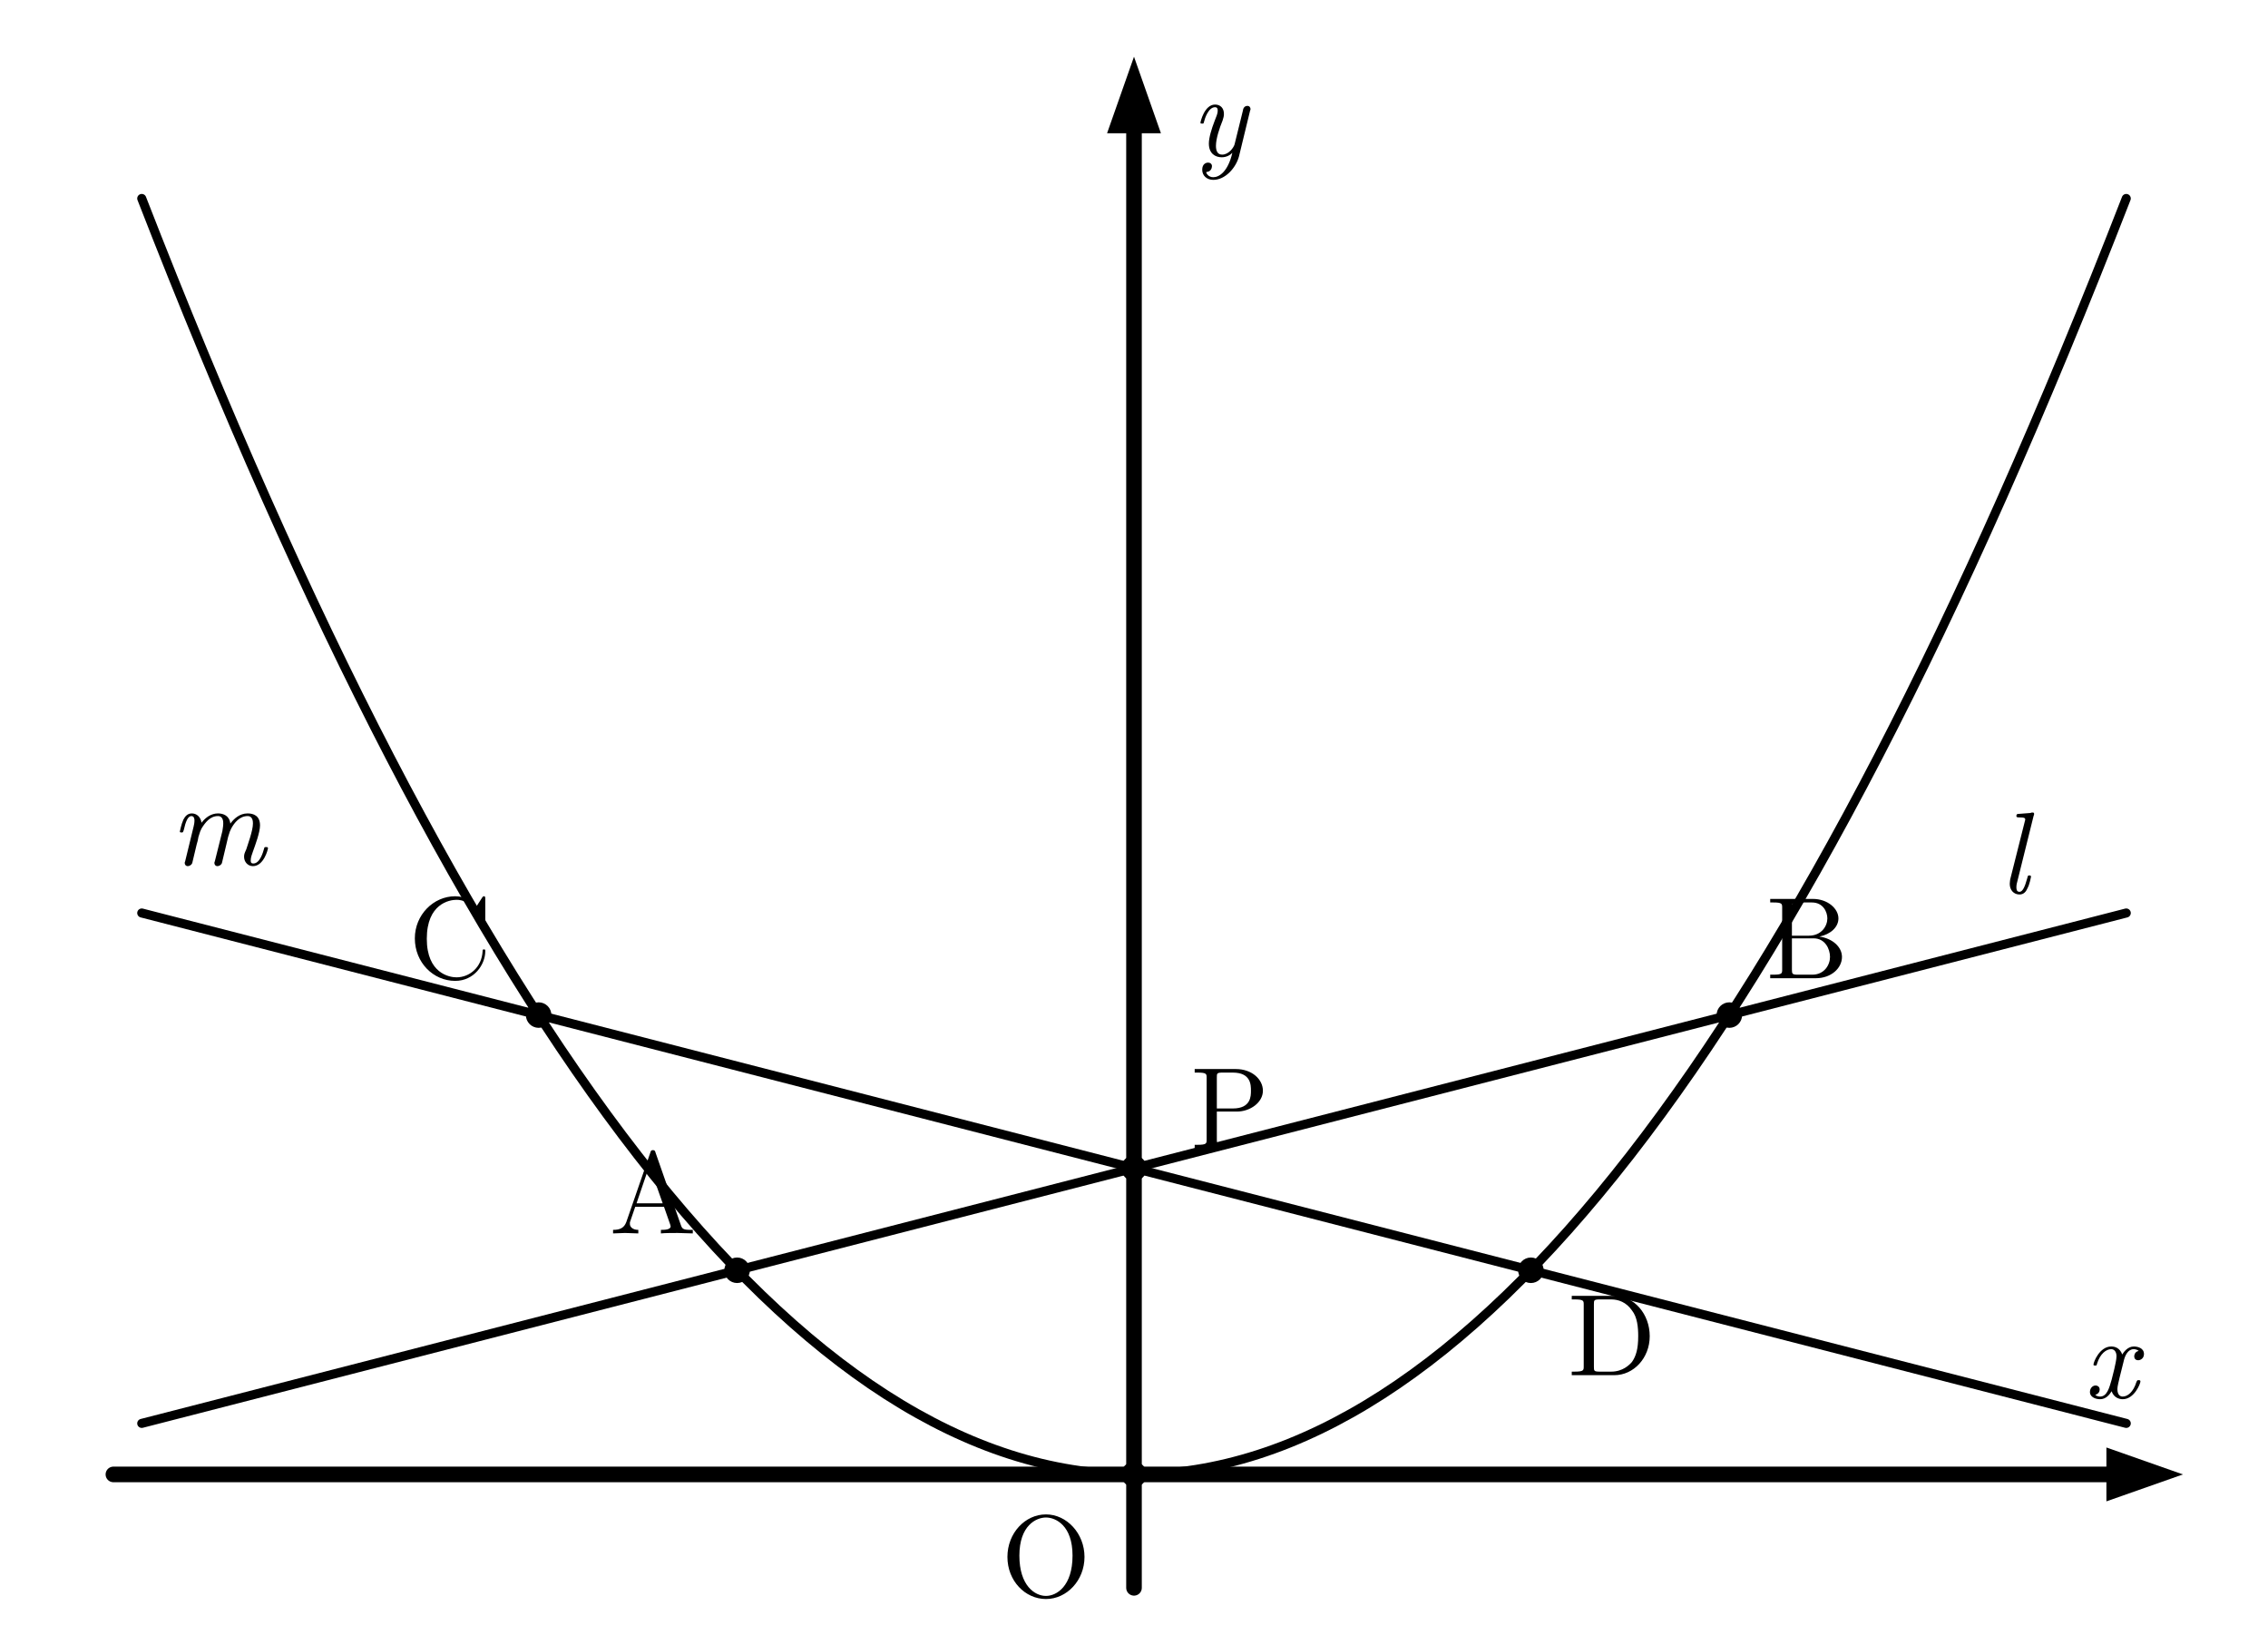
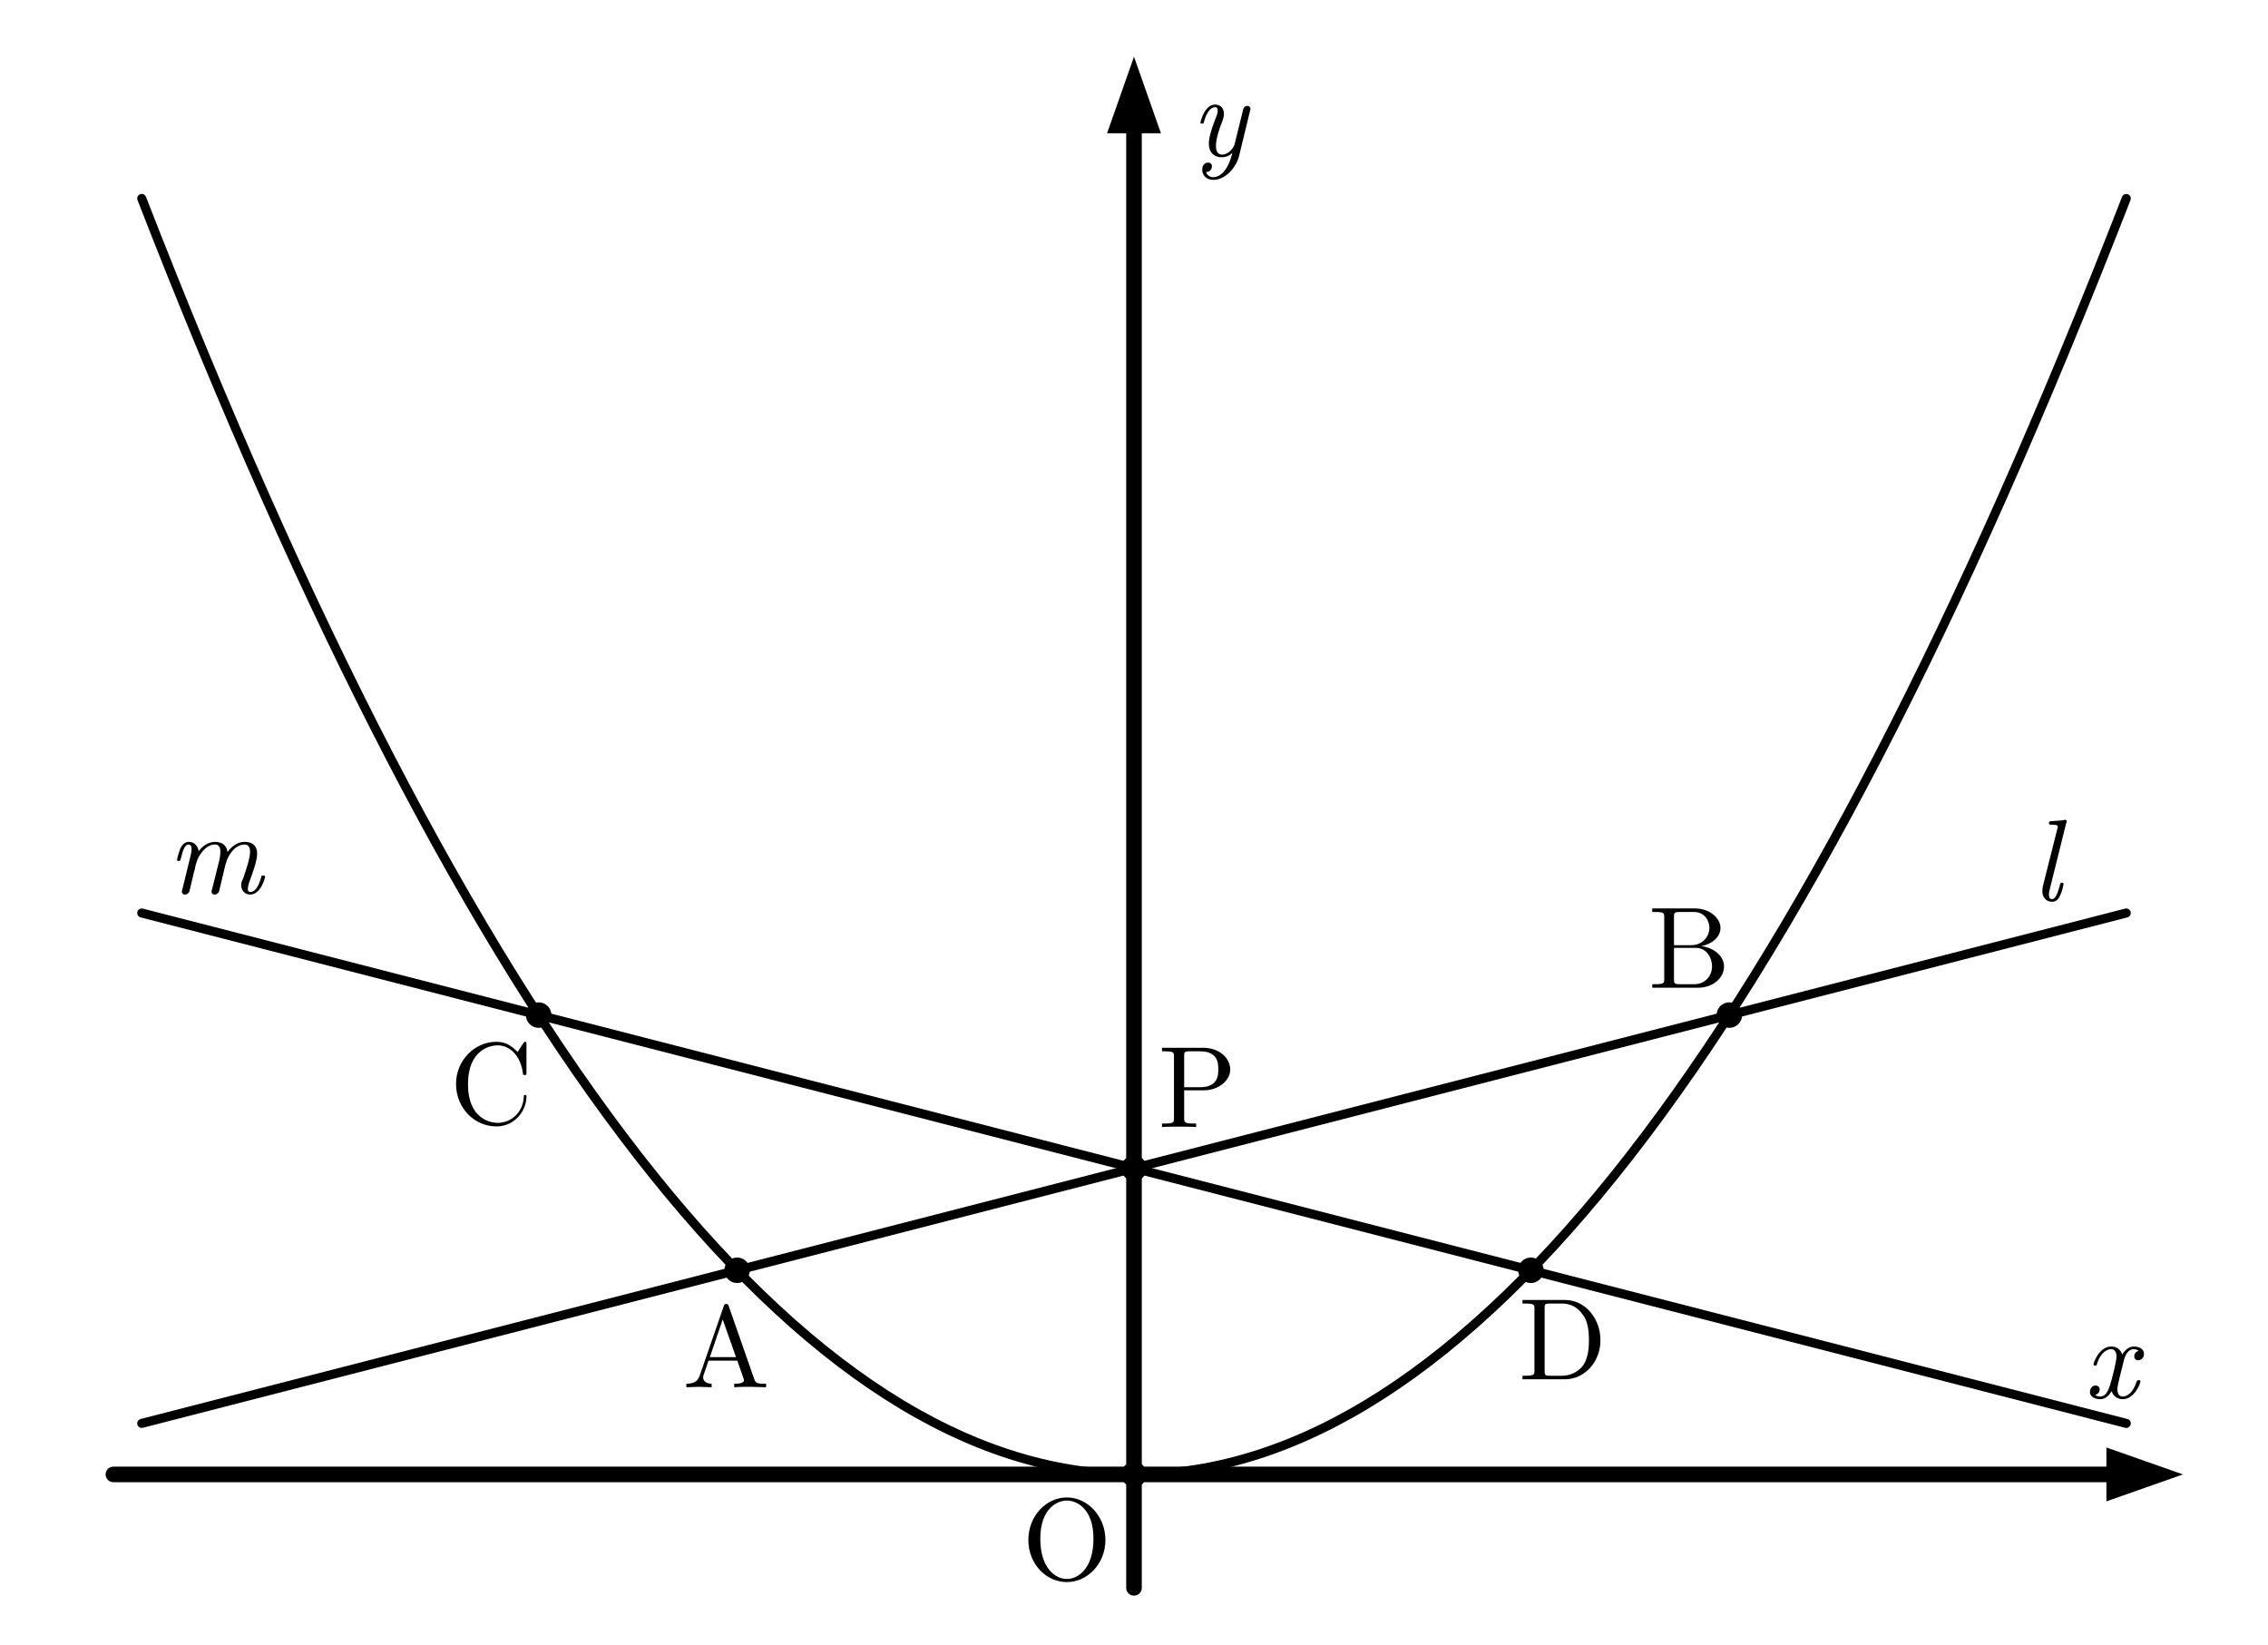
- <svg xmlns="http://www.w3.org/2000/svg" width="80mm" height="58mm" viewBox="0 0 80 58" version="1.1">
-   <defs>
-     <style>
+ <svg xmlns="http://www.w3.org/2000/svg" width="80mm" height="58mm" viewBox="0 0 80 58" version="1.1" id="svg52">
+   <defs id="defs4">
+     <style id="style2">
    .main{stroke:#000;stroke-width:.55;fill:none;stroke-linecap:round;stroke-linejoin:round}
    .thin{stroke:#000;stroke-width:.32;fill:none;stroke-linecap:round;stroke-linejoin:round}
    .point{fill:#000;stroke:none}
    .label,.axis-label,.name{font-family:"CMU Serif","Computer Modern Serif","Latin Modern Roman","Times New Roman",serif;fill:#000}
    .label{font-size:4.1px;font-style:normal}.axis-label,.name{font-size:4.1px;font-style:italic}
    .axis-arrow{fill:#000;stroke:none}
  </style>
  </defs>
-   <line class="main" x1="4" y1="52" x2="75" y2="52" />
-   <polygon class="axis-arrow" points="77,52 74.3,51.05 74.3,52.95" />
-   <line class="main" x1="40" y1="56" x2="40" y2="4" />
-   <polygon class="axis-arrow" points="40,2 39.05,4.7 40.95,4.7" />
-   <text class="axis-label" x="73.5" y="49.3">x</text>
-   <text class="axis-label" x="42" y="5.5">y</text>
-   <path class="thin" d="M 5,7 Q 40,97 75,7" />
-   <line class="thin" x1="5" y1="50.2" x2="75" y2="32.2" />
-   <line class="thin" x1="5" y1="32.2" x2="75" y2="50.2" />
-   <circle class="point" cx="26" cy="44.8" r=".45" />
-   <circle class="point" cx="61" cy="35.8" r=".45" />
-   <circle class="point" cx="19" cy="35.8" r=".45" />
-   <circle class="point" cx="40" cy="41.2" r=".45" />
-   <circle class="point" cx="54" cy="44.8" r=".45" />
-   <circle class="point" cx="40" cy="52" r=".45" />
-   <text class="label" x="21.5" y="43.5">A</text>
-   <text class="label" x="62.3" y="34.5">B</text>
-   <text class="label" x="14.4" y="34.5">C</text>
-   <text class="label" x="42" y="40.5">P</text>
-   <text class="label" x="55.3" y="48.5">D</text>
-   <text class="label" x="35.3" y="56.3">O</text>
-   <text class="name" x="70.5" y="31.5">l</text>
-   <text class="name" x="6" y="30.5">m</text>
+   <line class="main" x1="4" y1="52" x2="75" y2="52" id="line6" />
+   <polygon class="axis-arrow" points="77,52 74.3,51.05 74.3,52.95" id="polygon8" />
+   <line class="main" x1="40" y1="56" x2="40" y2="4" id="line10" />
+   <polygon class="axis-arrow" points="40,2 39.05,4.7 40.95,4.7" id="polygon12" />
+   <text class="axis-label" x="73.5" y="49.3" id="text14">x</text>
+   <text class="axis-label" x="42" y="5.5" id="text16">y</text>
+   <path class="thin" d="M 5,7 Q 40,97 75,7" id="path18" />
+   <line class="thin" x1="5" y1="50.2" x2="75" y2="32.2" id="line20" />
+   <line class="thin" x1="5" y1="32.2" x2="75" y2="50.2" id="line22" />
+   <circle class="point" cx="26" cy="44.8" r=".45" id="circle24" />
+   <circle class="point" cx="61" cy="35.8" r=".45" id="circle26" />
+   <circle class="point" cx="19" cy="35.8" r=".45" id="circle28" />
+   <circle class="point" cx="40" cy="41.2" r=".45" id="circle30" />
+   <circle class="point" cx="54" cy="44.8" r=".45" id="circle32" />
+   <circle class="point" cx="40" cy="52" r=".45" id="circle34" />
+   <text class="label" x="24.087" y="48.925" id="text36">A</text>
+   <text class="label" x="58.14" y="34.835" id="text38">B</text>
+   <text class="label" x="15.852" y="39.631" id="text40">C</text>
+   <text class="label" x="40.848" y="39.75" id="text42">P</text>
+   <text class="label" x="53.564" y="48.645" id="text44">D</text>
+   <text class="label" x="36.039" y="55.703" id="text46">O</text>
+   <text class="name" x="71.647" y="31.755" id="text48">l</text>
+   <text class="name" x="5.9" y="31.501" id="text50">m</text>
</svg>
